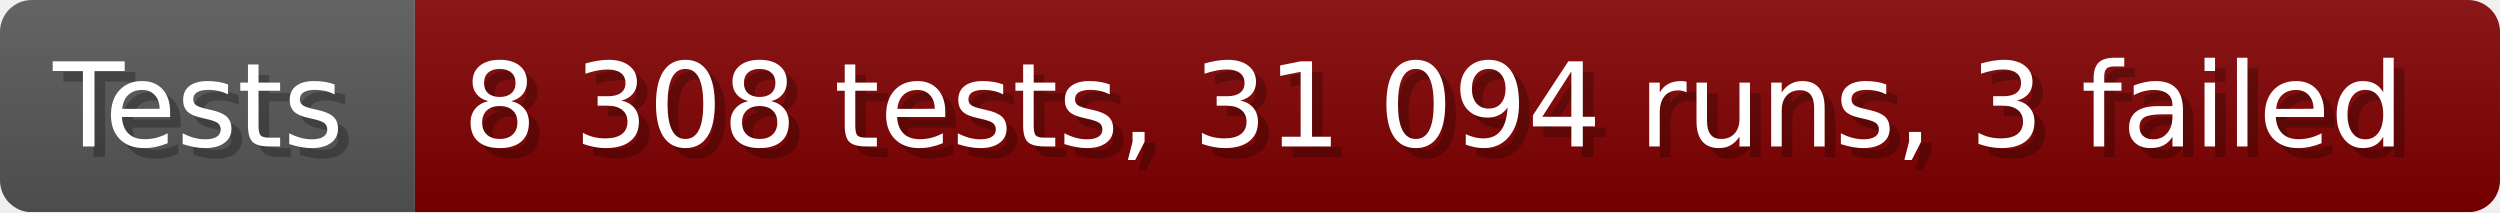
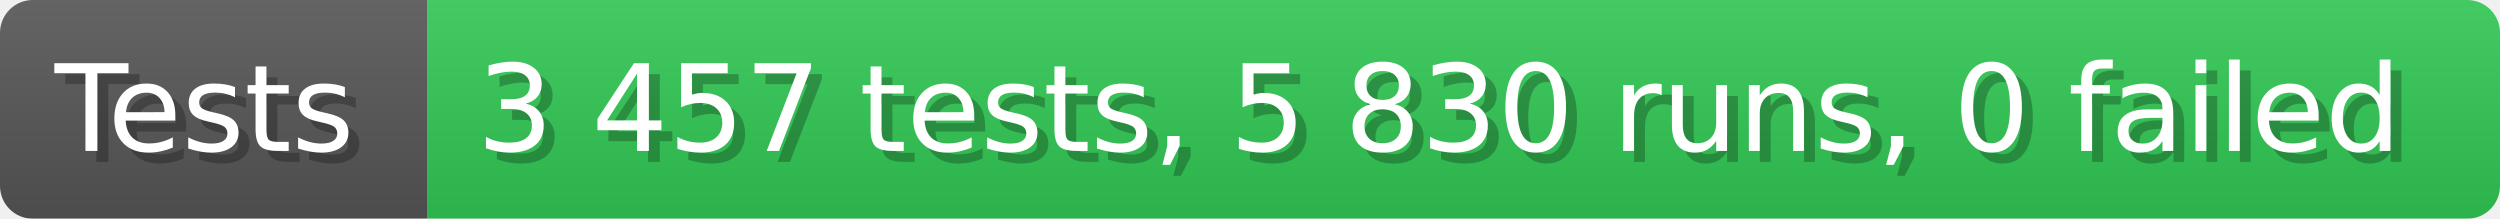
- <svg xmlns="http://www.w3.org/2000/svg" width="235.6" height="20" viewBox="0 0 2356 200" role="img" aria-label="Tests: 8 308 tests, 31 094 runs, 3 failed">
+ <svg xmlns="http://www.w3.org/2000/svg" width="228.6" height="20" viewBox="0 0 2286 200" role="img" aria-label="Tests: 3 457 tests, 5 830 runs, 0 failed">
  <linearGradient id="a" x2="0" y2="100%">
    <stop offset="0" stop-opacity=".1" stop-color="#EEE" />
    <stop offset="1" stop-opacity=".1" />
  </linearGradient>
  <mask id="m">
-     <rect width="2356" height="200" rx="30" fill="#FFF" />
+     <rect width="2286" height="200" rx="30" fill="#FFF" />
  </mask>
  <g mask="url(#m)">
    <rect width="391" height="200" fill="#555" />
-     <rect width="1965" height="200" fill="#800000" x="391" />
-     <rect width="2356" height="200" fill="url(#a)" />
+     <rect width="1895" height="200" fill="#31c653" x="391" />
+     <rect width="2286" height="200" fill="url(#a)" />
  </g>
  <g aria-hidden="true" fill="#fff" text-anchor="start" font-family="Verdana,DejaVu Sans,sans-serif" font-size="110">
    <text x="60" y="148" textLength="291" fill="#000" opacity="0.25">Tests</text>
    <text x="50" y="138" textLength="291">Tests</text>
-     <text x="446" y="148" textLength="1865" fill="#000" opacity="0.25">8 308 tests, 31 094 runs, 3 failed</text>
-     <text x="436" y="138" textLength="1865">8 308 tests, 31 094 runs, 3 failed</text>
+     <text x="446" y="148" textLength="1795" fill="#000" opacity="0.25">3 457 tests, 5 830 runs, 0 failed</text>
+     <text x="436" y="138" textLength="1795">3 457 tests, 5 830 runs, 0 failed</text>
  </g>
</svg>
